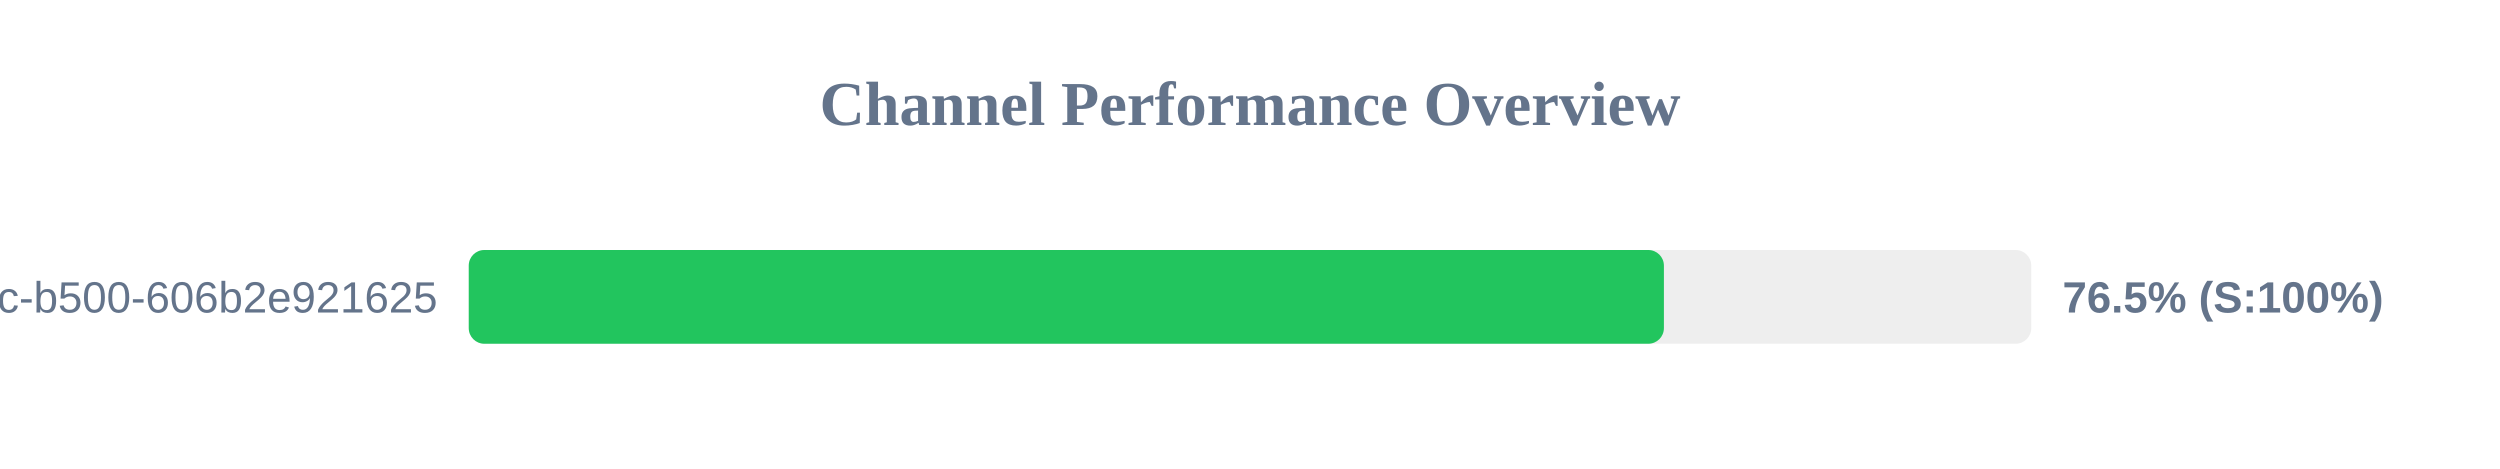
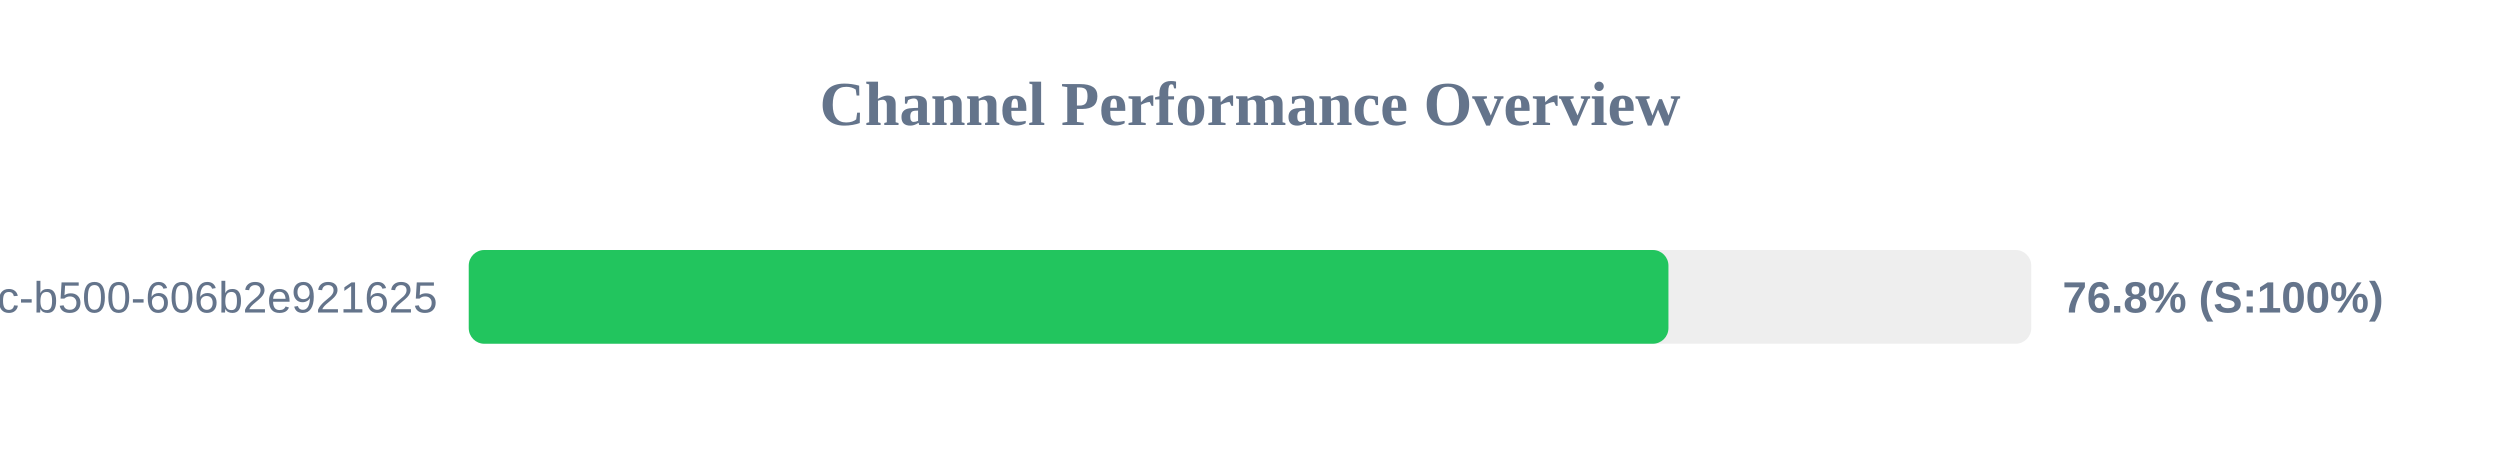
<svg xmlns="http://www.w3.org/2000/svg" width="800" height="150" version="1.1">
  <style>
        .row { font: 14px Arial; fill: #64748b; }
        .score { font: bold 14px Arial; fill: #64748b; }
    </style>
  <text x="400" y="40" text-anchor="middle" font-size="20px" font-weight="bold" fill="#64748b">Channel Performance Overview</text>
  <rect x="150" y="80" width="500" height="30" fill="#eee" rx="5" />
-   <rect x="150" y="80" width="382.45" height="30" fill="#22c55e" rx="5" />
+   <rect x="150" y="80" width="383.9" height="30" fill="#22c55e" rx="5" />
  <text x="140" y="100" text-anchor="end" class="row">?uuid=f901861b-6491-450c-b500-606b2e921625</text>
-   <text x="660" y="100" text-anchor="start" class="score">76.5% (S:100%)</text>
+   <text x="660" y="100" text-anchor="start" class="score">76.8% (S:100%)</text>
</svg>
